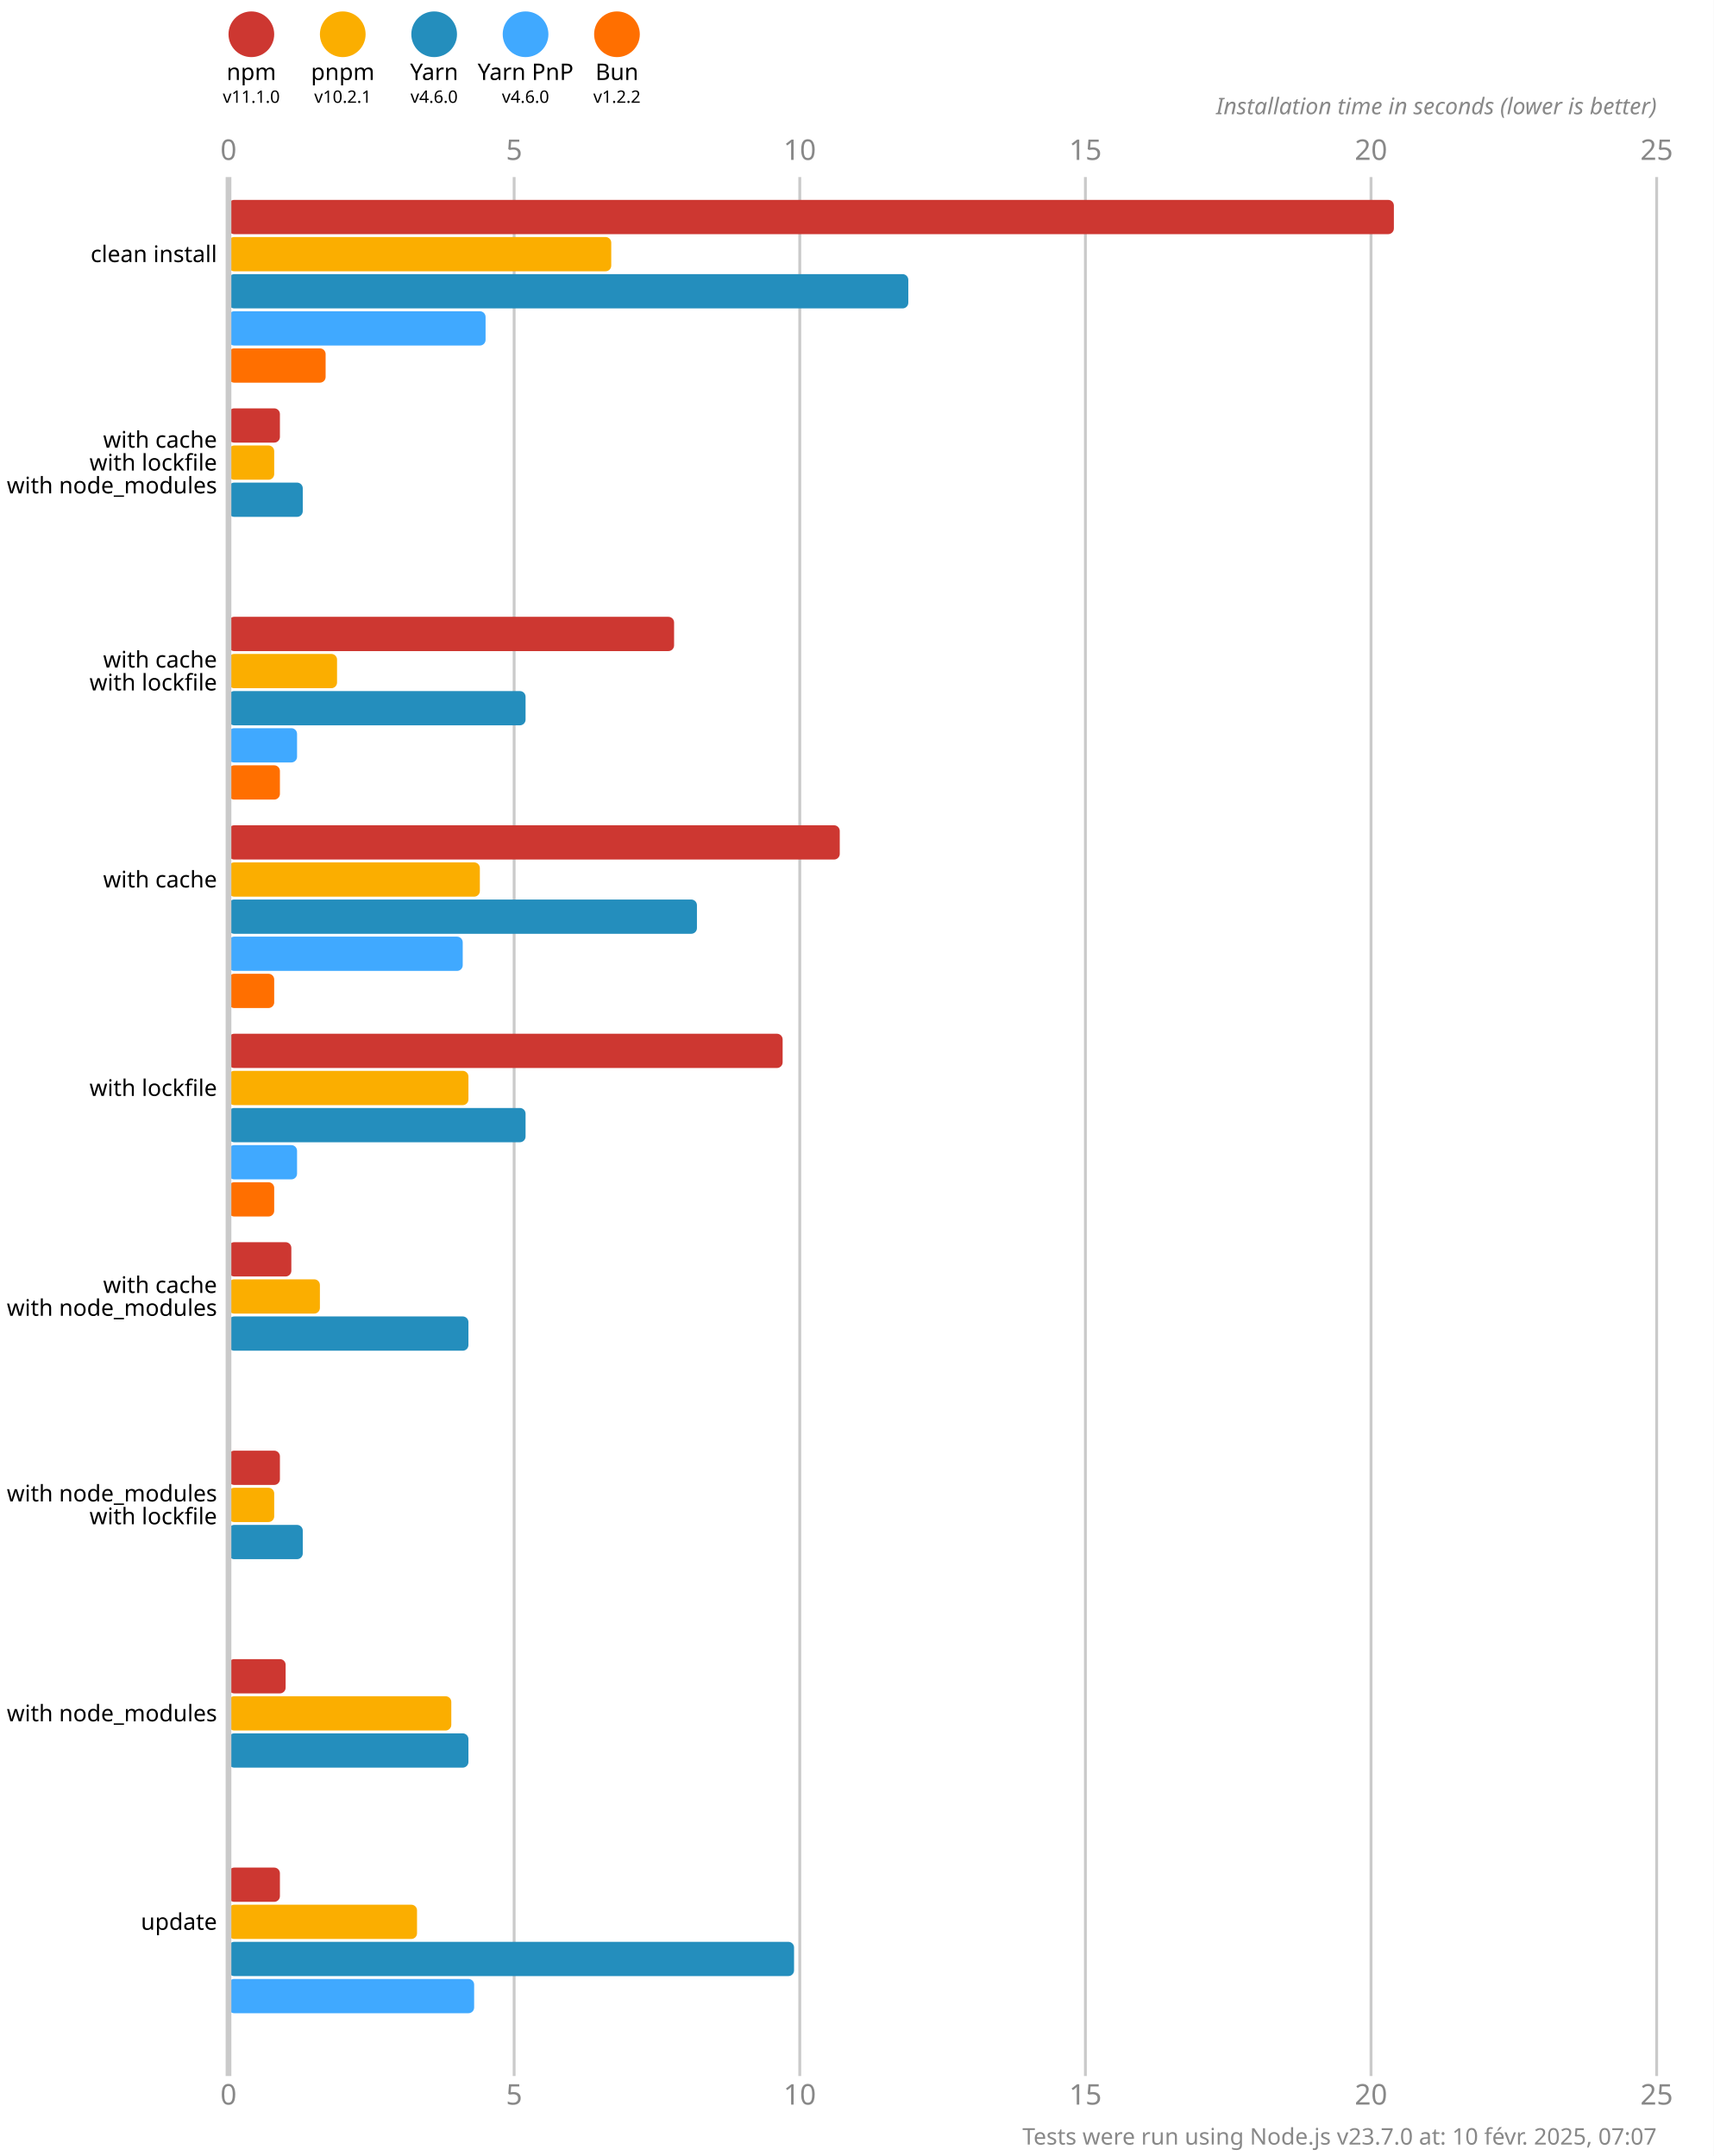
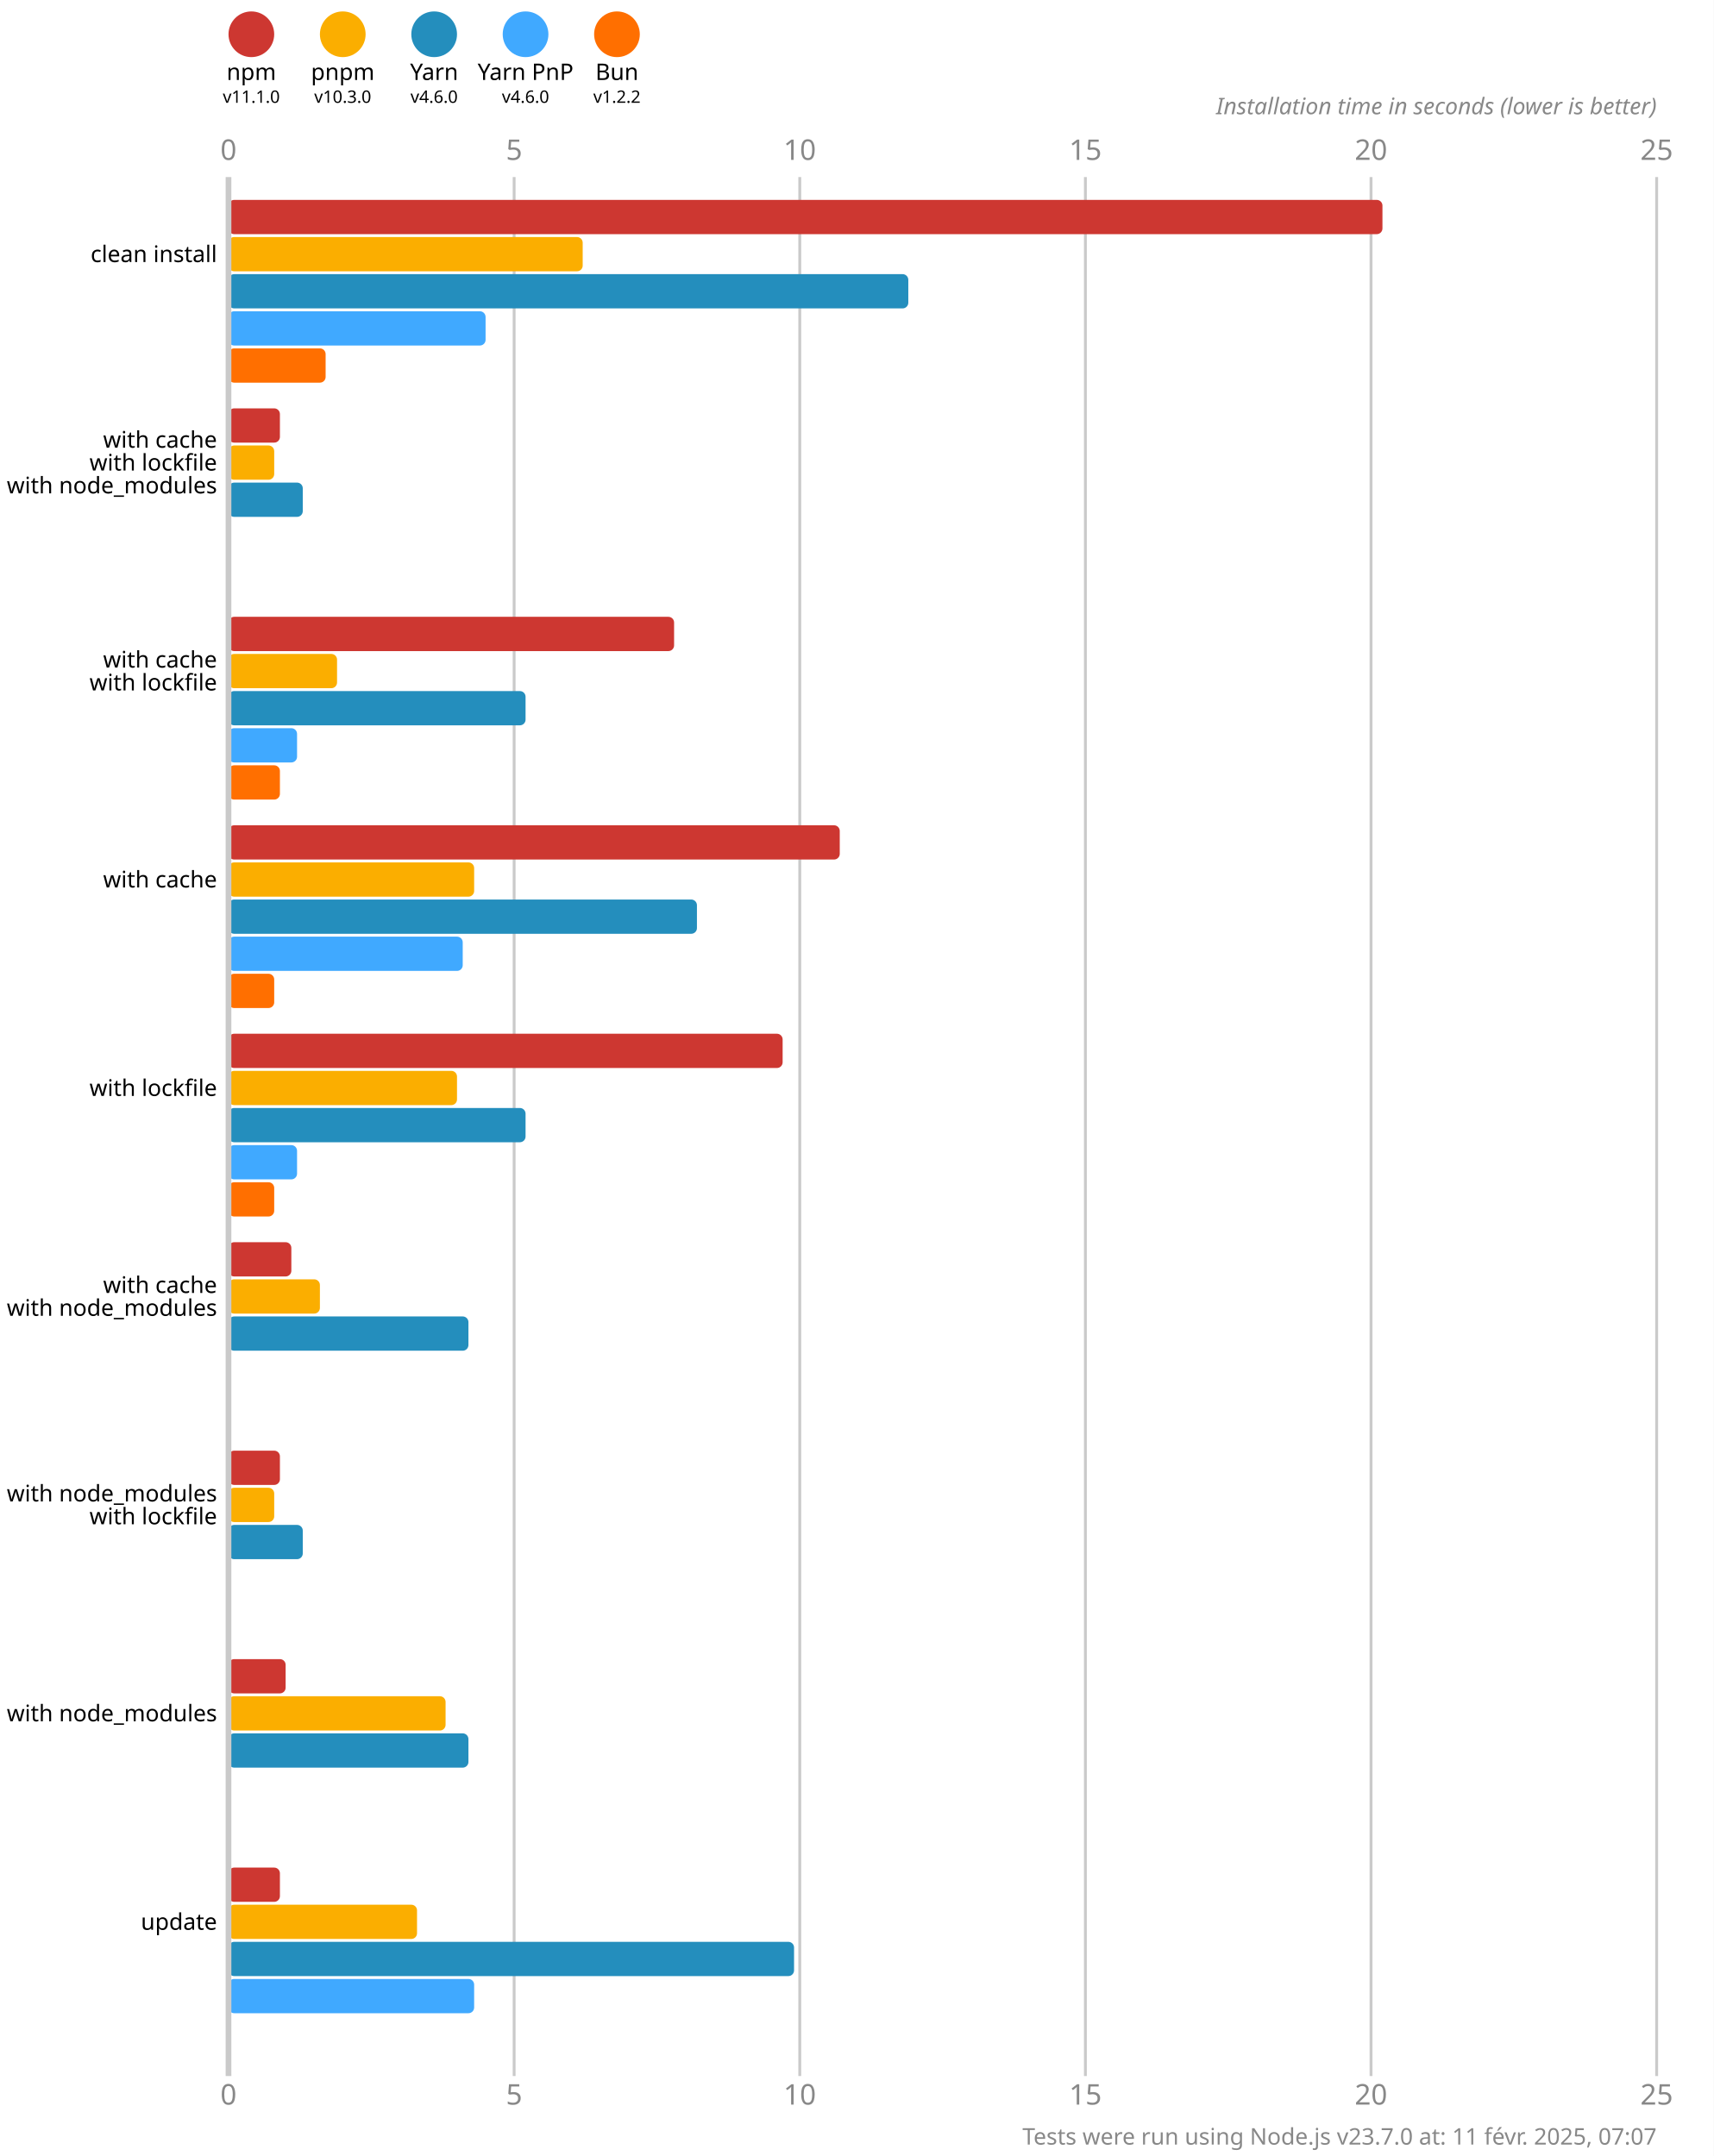
<svg xmlns="http://www.w3.org/2000/svg" version="1.1" viewBox="0 0 300 377.5">
  <style>
    .font { font-family: sans-serif; }
    .s3 { font-size: 3px; }
    .s4 { font-size: 4px; }
    .s5 { font-size: 5px; }
    .line { stroke: #cacaca; }
    .width { stroke-width: 0.5; }
    .text { fill: #888; }
  </style>
  <rect x="0" y="0" width="300" height="377.5" fill="#fff" />
  <circle cx="44" cy="6" r="4" fill="#cd3731" />
  <text x="44" y="14" class="font s4" text-anchor="middle">npm</text>
  <text x="44" y="18" class="font s3" text-anchor="middle">v11.1.0</text>
  <circle cx="60" cy="6" r="4" fill="#fbae00" />
  <text x="60" y="14" class="font s4" text-anchor="middle">pnpm</text>
-   <text x="60" y="18" class="font s3" text-anchor="middle">v10.2.1</text>
+   <text x="60" y="18" class="font s3" text-anchor="middle">v10.3.0</text>
  <circle cx="76" cy="6" r="4" fill="#248ebd" />
  <text x="76" y="14" class="font s4" text-anchor="middle">Yarn</text>
  <text x="76" y="18" class="font s3" text-anchor="middle">v4.6.0</text>
  <circle cx="92" cy="6" r="4" fill="#40a9ff" />
  <text x="92" y="14" class="font s4" text-anchor="middle">Yarn PnP</text>
  <text x="92" y="18" class="font s3" text-anchor="middle">v4.6.0</text>
  <circle cx="108" cy="6" r="4" fill="#ff6f00" />
  <text x="108" y="14" class="font s4" text-anchor="middle">Bun</text>
  <text x="108" y="18" class="font s3" text-anchor="middle">v1.2.2</text>
  <text x="40" y="28" class="font s5 text" text-anchor="middle">0</text>
  <text x="40" y="368.5" class="font s5 text" text-anchor="middle">0</text>
  <line x1="90" y1="31" x2="90" y2="363.5" class="line width" />
  <text x="90" y="28" class="font s5 text" text-anchor="middle">5</text>
  <text x="90" y="368.5" class="font s5 text" text-anchor="middle">5</text>
  <line x1="140" y1="31" x2="140" y2="363.5" class="line width" />
  <text x="140" y="28" class="font s5 text" text-anchor="middle">10</text>
  <text x="140" y="368.5" class="font s5 text" text-anchor="middle">10</text>
  <line x1="190" y1="31" x2="190" y2="363.5" class="line width" />
  <text x="190" y="28" class="font s5 text" text-anchor="middle">15</text>
  <text x="190" y="368.5" class="font s5 text" text-anchor="middle">15</text>
  <line x1="240" y1="31" x2="240" y2="363.5" class="line width" />
  <text x="240" y="28" class="font s5 text" text-anchor="middle">20</text>
  <text x="240" y="368.5" class="font s5 text" text-anchor="middle">20</text>
  <line x1="290" y1="31" x2="290" y2="363.5" class="line width" />
  <text x="290" y="28" class="font s5 text" text-anchor="middle">25</text>
  <text x="290" y="368.5" class="font s5 text" text-anchor="middle">25</text>
  <text x="290" y="20" class="font s4 text" font-style="italic" text-anchor="end">Installation time in seconds (lower is better)</text>
-   <rect x="40" y="35" width="204" height="6" fill="#cd3731" rx="1" ry="1" />
-   <rect x="40" y="41.5" width="67" height="6" fill="#fbae00" rx="1" ry="1" />
+   <rect x="40" y="35" width="202" height="6" fill="#cd3731" rx="1" ry="1" />
+   <rect x="40" y="41.5" width="62" height="6" fill="#fbae00" rx="1" ry="1" />
  <rect x="40" y="48" width="119" height="6" fill="#248ebd" rx="1" ry="1" />
  <rect x="40" y="54.5" width="45" height="6" fill="#40a9ff" rx="1" ry="1" />
  <rect x="40" y="61" width="17" height="6" fill="#ff6f00" rx="1" ry="1" />
  <rect x="40" y="71.5" width="9" height="6" fill="#cd3731" rx="1" ry="1" />
  <rect x="40" y="78" width="8" height="6" fill="#fbae00" rx="1" ry="1" />
  <rect x="40" y="84.5" width="13" height="6" fill="#248ebd" rx="1" ry="1" />
  <rect x="40" y="91" width="0" height="6" fill="#40a9ff" rx="1" ry="1" />
  <rect x="40" y="97.5" width="0" height="6" fill="#ff6f00" rx="1" ry="1" />
  <rect x="40" y="108" width="78" height="6" fill="#cd3731" rx="1" ry="1" />
  <rect x="40" y="114.5" width="19" height="6" fill="#fbae00" rx="1" ry="1" />
  <rect x="40" y="121" width="52" height="6" fill="#248ebd" rx="1" ry="1" />
  <rect x="40" y="127.5" width="12" height="6" fill="#40a9ff" rx="1" ry="1" />
  <rect x="40" y="134" width="9" height="6" fill="#ff6f00" rx="1" ry="1" />
  <rect x="40" y="144.5" width="107" height="6" fill="#cd3731" rx="1" ry="1" />
-   <rect x="40" y="151" width="44" height="6" fill="#fbae00" rx="1" ry="1" />
+   <rect x="40" y="151" width="43" height="6" fill="#fbae00" rx="1" ry="1" />
  <rect x="40" y="157.5" width="82" height="6" fill="#248ebd" rx="1" ry="1" />
  <rect x="40" y="164" width="41" height="6" fill="#40a9ff" rx="1" ry="1" />
  <rect x="40" y="170.5" width="8" height="6" fill="#ff6f00" rx="1" ry="1" />
  <rect x="40" y="181" width="97" height="6" fill="#cd3731" rx="1" ry="1" />
-   <rect x="40" y="187.5" width="42" height="6" fill="#fbae00" rx="1" ry="1" />
+   <rect x="40" y="187.5" width="40" height="6" fill="#fbae00" rx="1" ry="1" />
  <rect x="40" y="194" width="52" height="6" fill="#248ebd" rx="1" ry="1" />
  <rect x="40" y="200.5" width="12" height="6" fill="#40a9ff" rx="1" ry="1" />
  <rect x="40" y="207" width="8" height="6" fill="#ff6f00" rx="1" ry="1" />
  <rect x="40" y="217.5" width="11" height="6" fill="#cd3731" rx="1" ry="1" />
  <rect x="40" y="224" width="16" height="6" fill="#fbae00" rx="1" ry="1" />
  <rect x="40" y="230.5" width="42" height="6" fill="#248ebd" rx="1" ry="1" />
  <rect x="40" y="237" width="0" height="6" fill="#40a9ff" rx="1" ry="1" />
  <rect x="40" y="243.5" width="0" height="6" fill="#ff6f00" rx="1" ry="1" />
  <rect x="40" y="254" width="9" height="6" fill="#cd3731" rx="1" ry="1" />
  <rect x="40" y="260.5" width="8" height="6" fill="#fbae00" rx="1" ry="1" />
  <rect x="40" y="267" width="13" height="6" fill="#248ebd" rx="1" ry="1" />
  <rect x="40" y="273.5" width="0" height="6" fill="#40a9ff" rx="1" ry="1" />
  <rect x="40" y="280" width="0" height="6" fill="#ff6f00" rx="1" ry="1" />
  <rect x="40" y="290.5" width="10" height="6" fill="#cd3731" rx="1" ry="1" />
-   <rect x="40" y="297" width="39" height="6" fill="#fbae00" rx="1" ry="1" />
+   <rect x="40" y="297" width="38" height="6" fill="#fbae00" rx="1" ry="1" />
  <rect x="40" y="303.5" width="42" height="6" fill="#248ebd" rx="1" ry="1" />
  <rect x="40" y="310" width="0" height="6" fill="#40a9ff" rx="1" ry="1" />
  <rect x="40" y="316.5" width="0" height="6" fill="#ff6f00" rx="1" ry="1" />
  <rect x="40" y="327" width="9" height="6" fill="#cd3731" rx="1" ry="1" />
  <rect x="40" y="333.5" width="33" height="6" fill="#fbae00" rx="1" ry="1" />
  <rect x="40" y="340" width="99" height="6" fill="#248ebd" rx="1" ry="1" />
  <rect x="40" y="346.5" width="43" height="6" fill="#40a9ff" rx="1" ry="1" />
  <rect x="40" y="353" width="0" height="6" fill="#ff6f00" rx="1" ry="1" />
  <line x1="40" y1="31" x2="40" y2="363.5" class="line" />
  <text x="38" y="44.5" class="font s4" dominant-baseline="middle" text-anchor="end">clean install</text>
  <text x="38" y="77" class="font s4" dominant-baseline="middle" text-anchor="end">with cache</text>
  <text x="38" y="81" class="font s4" dominant-baseline="middle" text-anchor="end">with lockfile</text>
  <text x="38" y="85" class="font s4" dominant-baseline="middle" text-anchor="end">with node_modules</text>
  <text x="38" y="115.5" class="font s4" dominant-baseline="middle" text-anchor="end">with cache</text>
  <text x="38" y="119.5" class="font s4" dominant-baseline="middle" text-anchor="end">with lockfile</text>
  <text x="38" y="154" class="font s4" dominant-baseline="middle" text-anchor="end">with cache</text>
  <text x="38" y="190.5" class="font s4" dominant-baseline="middle" text-anchor="end">with lockfile</text>
  <text x="38" y="225" class="font s4" dominant-baseline="middle" text-anchor="end">with cache</text>
  <text x="38" y="229" class="font s4" dominant-baseline="middle" text-anchor="end">with node_modules</text>
  <text x="38" y="261.5" class="font s4" dominant-baseline="middle" text-anchor="end">with node_modules</text>
  <text x="38" y="265.5" class="font s4" dominant-baseline="middle" text-anchor="end">with lockfile</text>
  <text x="38" y="300" class="font s4" dominant-baseline="middle" text-anchor="end">with node_modules</text>
  <text x="38" y="336.5" class="font s4" dominant-baseline="middle" text-anchor="end">update</text>
-   <text x="290" y="375.5" class="font s4 text" text-anchor="end">Tests were run using Node.js v23.7.0 at: 10 févr. 2025, 07:07</text>
+   <text x="290" y="375.5" class="font s4 text" text-anchor="end">Tests were run using Node.js v23.7.0 at: 11 févr. 2025, 07:07</text>
</svg>
